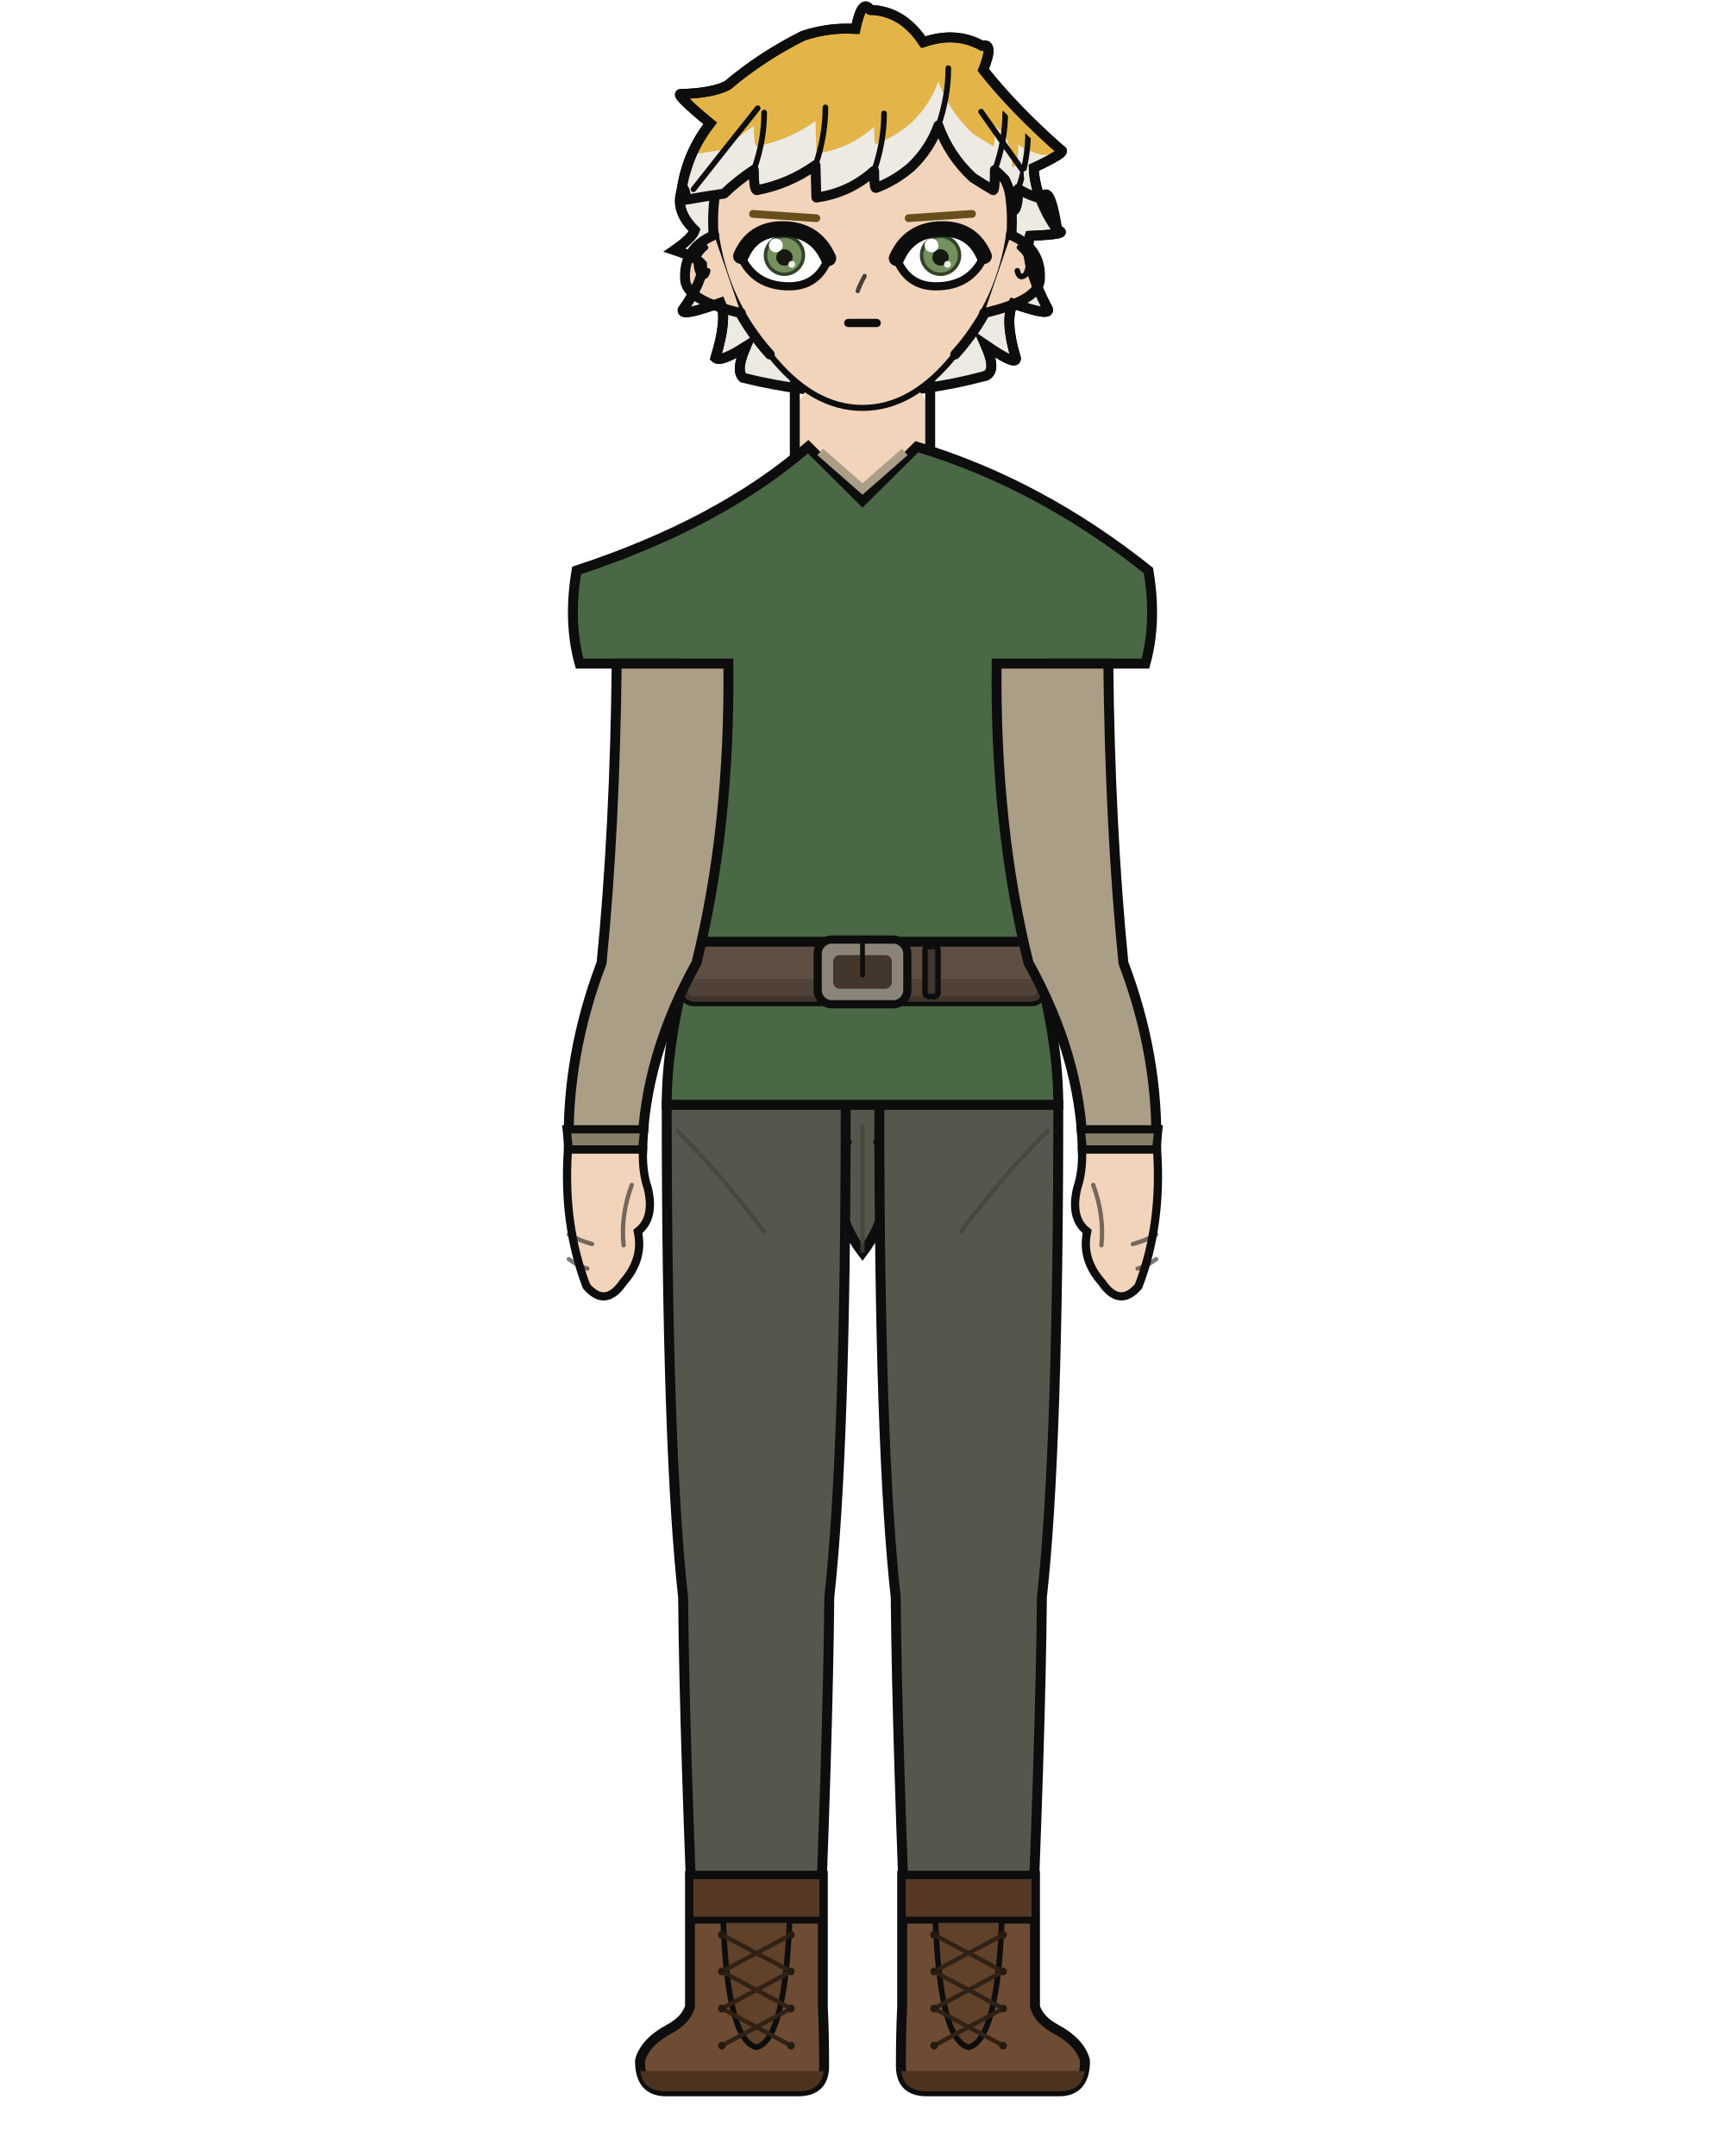
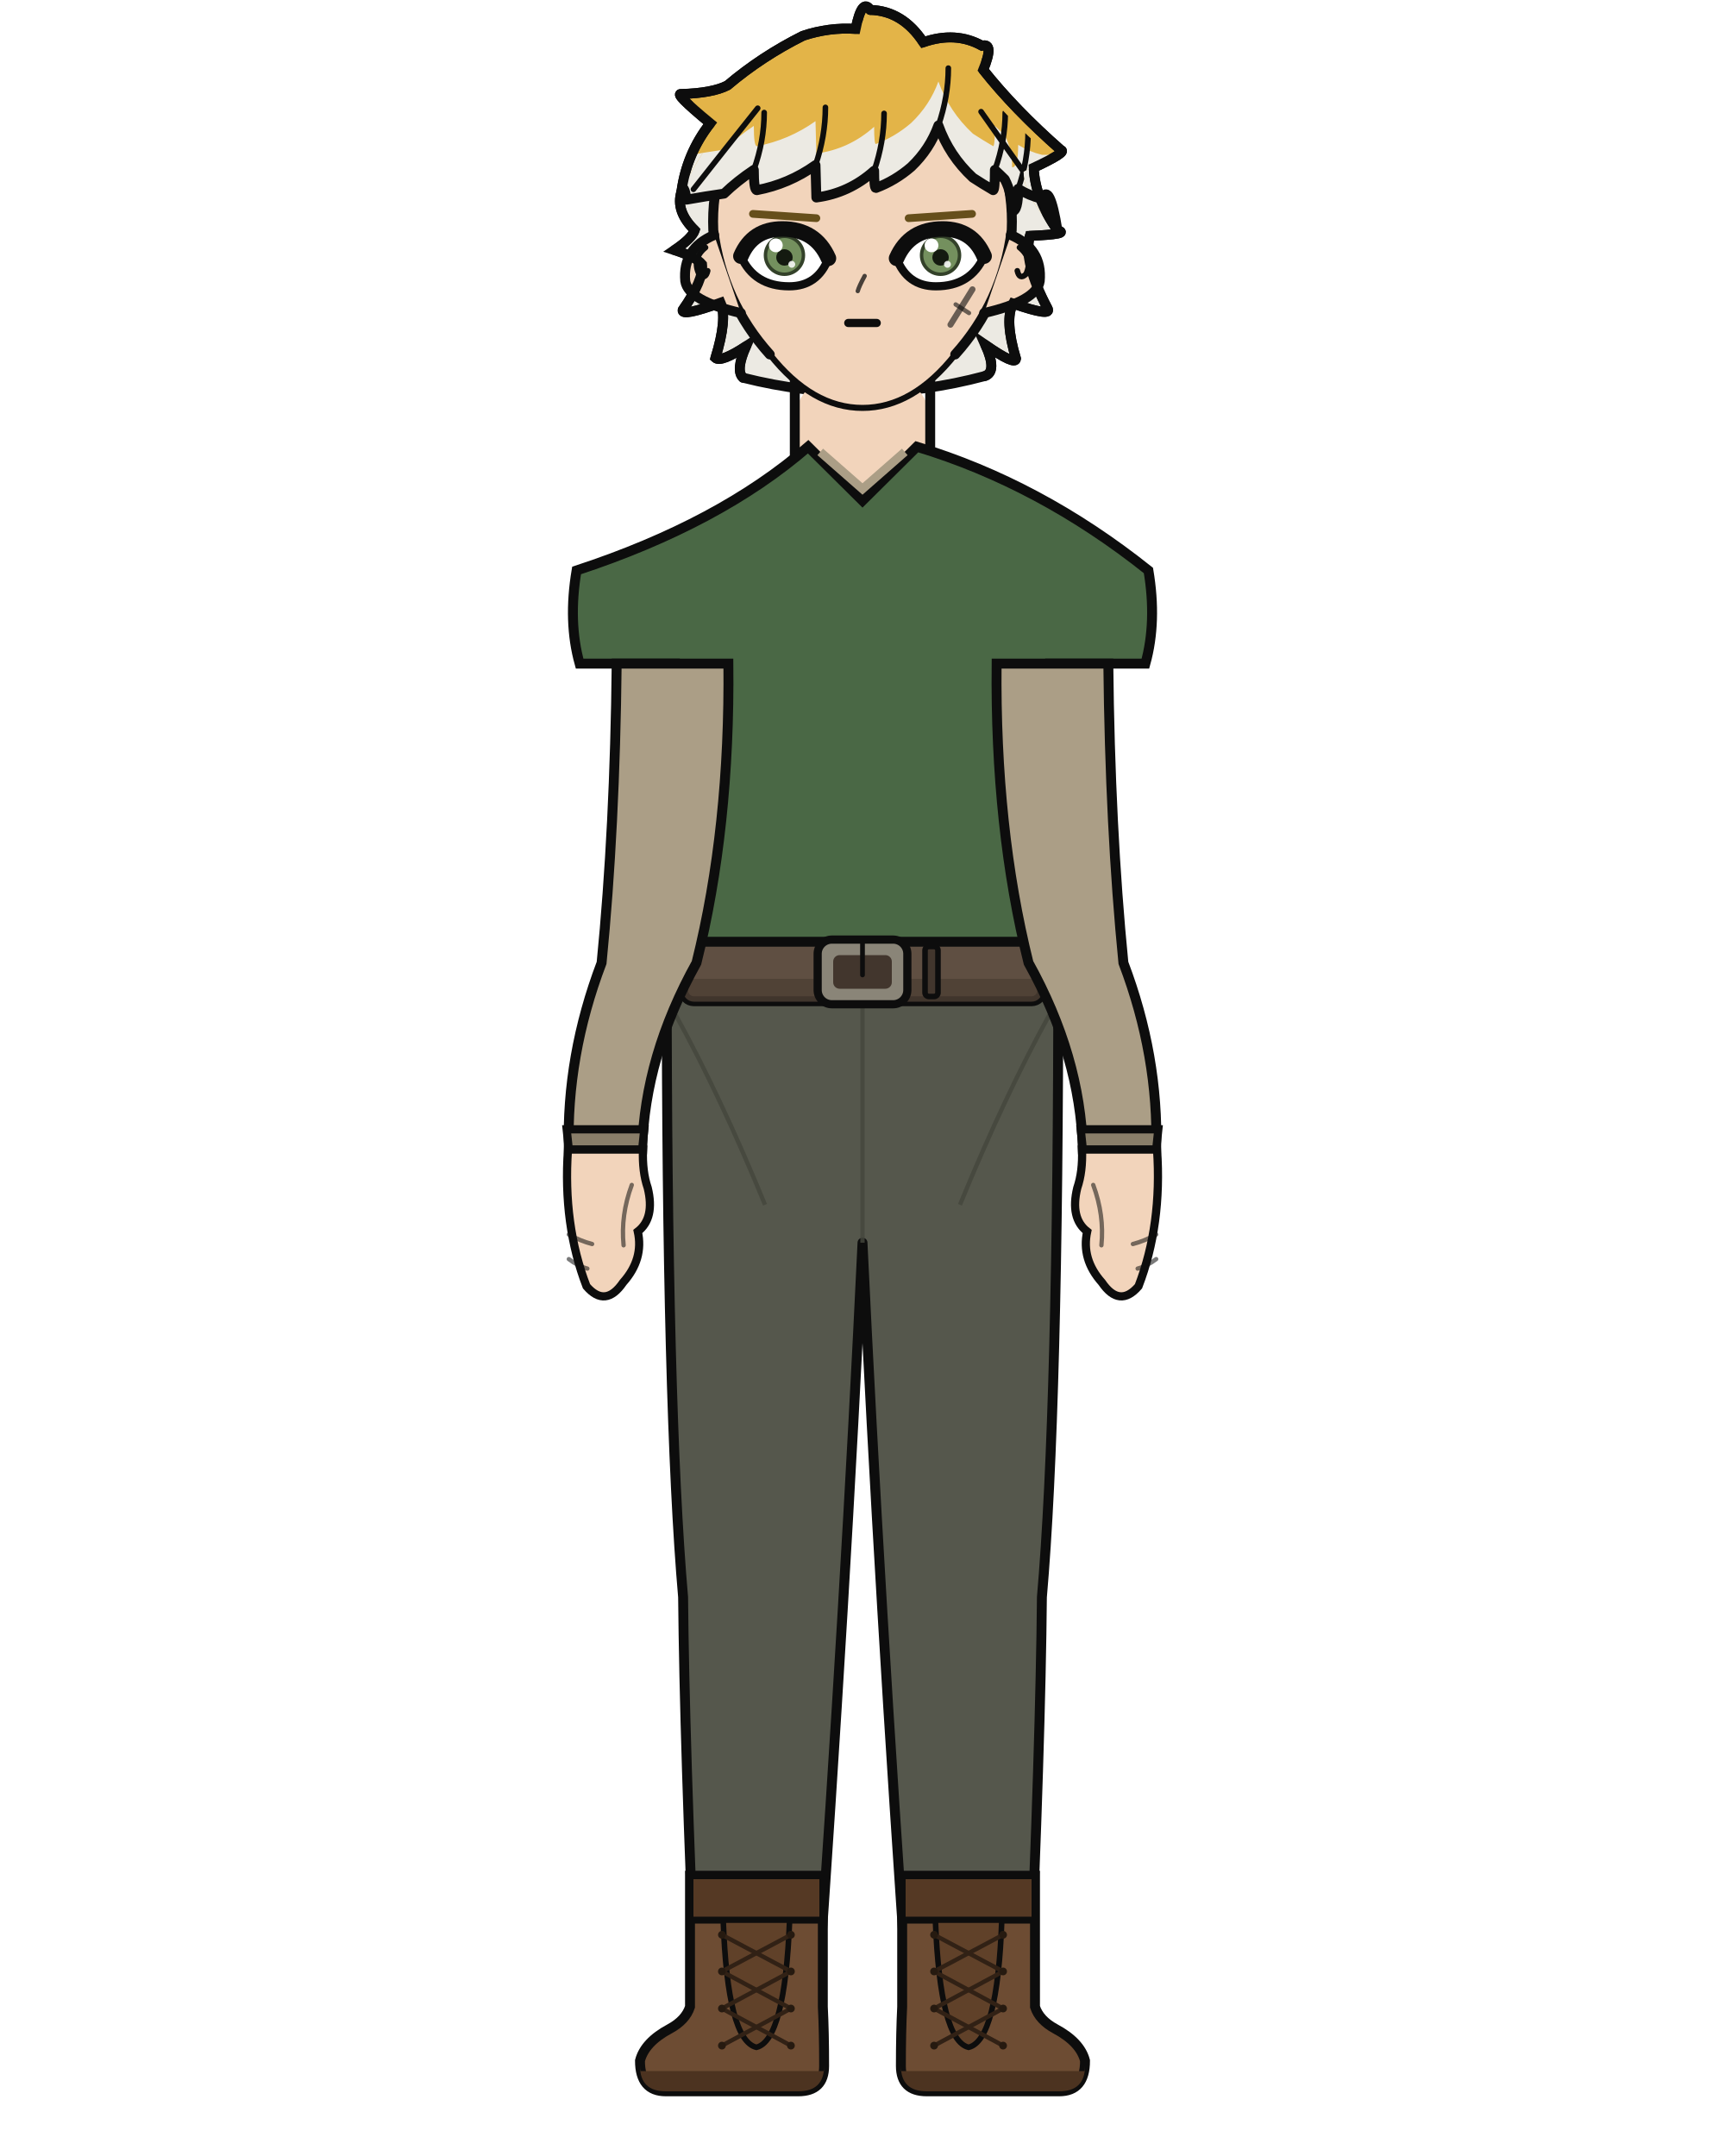
<svg xmlns="http://www.w3.org/2000/svg" width="400" height="500" viewBox="0 0 400 500">
  <rect width="100%" height="100%" fill="white" />
  <defs>
    <clipPath id="hair-tips">
      <path d="M 147.0 36.1 Q 153.1 36.1 159.2 36.1 Q 163.7 35.3 167.9 34.7 Q 170.9 31.8 174.8 29.2 Q 174.8 33.9 175.5 33.9 Q 182.9 32.5 189.1 28.1 Q 189.2 31.9 189.3 35.6 Q 196.9 34.6 202.7 29.4 Q 202.7 33.4 203.1 33.4 Q 207.6 31.7 211.3 28.5 Q 215.6 24.4 217.6 18.9 Q 220.1 25.9 225.6 31.0 Q 227.9 32.5 230.3 33.9 Q 230.7 33.9 230.7 29.2 Q 231.9 30.3 233.0 31.4 Q 234.7 34.7 234.7 38.8 Q 236.1 38.8 236.1 33.6 Q 238.7 35.2 241.6 35.9 Q 247.3 35.9 253.0 35.9 Q 253.0 109.2 253.0 146.4 Q 200.0 146.4 147.0 146.4 Z" />
    </clipPath>
    <clipPath id="hair-front">
      <path d="M 158.0 44.5 Q 158.6 42.3 159.2 46.3 Q 163.7 45.5 167.9 44.9 Q 170.9 42.0 174.8 39.4 Q 174.8 44.1 175.5 44.1 Q 182.9 42.7 189.1 38.3 Q 189.2 42.1 189.3 45.8 Q 196.9 44.8 202.7 39.6 Q 202.7 43.6 203.1 43.6 Q 207.6 41.9 211.3 38.7 Q 215.6 34.6 217.6 29.1 Q 220.1 36.1 225.6 41.2 Q 227.9 42.7 230.3 44.1 Q 230.7 44.1 230.7 39.4 Q 231.9 40.5 233.0 41.6 Q 234.7 44.9 234.7 49.0 Q 236.1 49.0 236.1 43.8 Q 238.7 45.4 241.6 46.1 Q 243.4 42.1 245.2 53.4 Q 237.6 46.4 237.3 39.8 Q 244.7 36.2 243.2 35.9 Q 233.2 27.1 226.3 18.4 Q 228.8 12.5 226.1 13.2 Q 220.3 10.0 213.3 12.5 Q 208.8 5.6 201.7 5.4 Q 199.9 2.7 198.5 9.5 Q 192.6 9.1 187.1 11.0 Q 178.0 15.5 170.6 21.8 Q 167.3 23.5 160.6 23.7 Q 158.7 23.4 166.8 30.1 Q 161.6 36.7 158.0 44.5 Z" />
    </clipPath>
  </defs>
  <path d="M 172.3 87.6 Q 170.5 85.9 173.0 80.3 Q 167.2 84.1 165.9 83.0 Q 168.7 73.9 167.1 70.2 Q 158.0 73.5 158.3 71.9 Q 163.2 64.9 162.8 61.3 Q 161.4 59.6 156.4 58.0 Q 160.4 55.3 161.1 53.4 Q 156.6 49.0 158.0 44.5 Q 159.2 35.6 164.7 28.6 Q 156.1 21.5 158.0 21.8 Q 165.2 21.6 168.7 19.8 Q 176.6 13.1 186.2 8.3 Q 192.2 6.3 198.4 6.7 Q 199.9 -0.6 201.8 2.3 Q 209.3 2.5 214.1 9.8 Q 221.6 7.2 227.7 10.6 Q 230.6 9.8 228.0 16.2 Q 235.3 25.4 246.0 34.8 Q 247.6 35.2 239.7 38.9 Q 240.0 46.0 245.2 53.4 Q 248.4 54.3 238.8 54.7 Q 237.2 60.8 242.9 71.5 Q 244.1 73.6 234.9 70.4 Q 232.9 74.2 235.6 83.2 Q 235.4 84.8 228.5 80.0 Q 231.3 86.2 228.4 87.2 Q 200.4 94.7 172.3 87.6 Z" fill="#e3b448" />
  <path d="M 172.3 87.6 Q 170.5 85.9 173.0 80.3 Q 167.2 84.1 165.9 83.0 Q 168.7 73.9 167.1 70.2 Q 158.0 73.5 158.3 71.9 Q 163.2 64.9 162.8 61.3 Q 161.4 59.6 156.4 58.0 Q 160.4 55.3 161.1 53.4 Q 156.6 49.0 158.0 44.5 Q 159.2 35.6 164.7 28.6 Q 156.1 21.5 158.0 21.8 Q 165.2 21.6 168.7 19.8 Q 176.6 13.1 186.2 8.3 Q 192.2 6.3 198.4 6.7 Q 199.9 -0.6 201.8 2.3 Q 209.3 2.5 214.1 9.8 Q 221.6 7.2 227.7 10.6 Q 230.6 9.8 228.0 16.2 Q 235.3 25.4 246.0 34.8 Q 247.6 35.2 239.7 38.9 Q 240.0 46.0 245.2 53.4 Q 248.4 54.3 238.8 54.7 Q 237.2 60.8 242.9 71.5 Q 244.1 73.6 234.9 70.4 Q 232.9 74.2 235.6 83.2 Q 235.4 84.8 228.5 80.0 Q 231.3 86.2 228.4 87.2 Q 200.4 94.7 172.3 87.6 Z" fill="#eceae3" clip-path="url(#hair-tips)" />
  <path d="M 172.3 87.6 Q 170.5 85.9 173.0 80.3 Q 167.2 84.1 165.9 83.0 Q 168.7 73.9 167.1 70.2 Q 158.0 73.5 158.3 71.9 Q 163.2 64.9 162.8 61.3 Q 161.4 59.6 156.4 58.0 Q 160.4 55.3 161.1 53.4 Q 156.6 49.0 158.0 44.5 Q 159.2 35.6 164.7 28.6 Q 156.1 21.5 158.0 21.8 Q 165.2 21.6 168.7 19.8 Q 176.6 13.1 186.2 8.3 Q 192.2 6.3 198.4 6.7 Q 199.9 -0.6 201.8 2.3 Q 209.3 2.5 214.1 9.8 Q 221.6 7.2 227.7 10.6 Q 230.6 9.8 228.0 16.2 Q 235.3 25.4 246.0 34.8 Q 247.6 35.2 239.7 38.9 Q 240.0 46.0 245.2 53.4 Q 248.4 54.3 238.8 54.7 Q 237.2 60.8 242.9 71.5 Q 244.1 73.6 234.9 70.4 Q 232.9 74.2 235.6 83.2 Q 235.4 84.8 228.5 80.0 Q 231.3 86.2 228.4 87.2 Q 200.4 94.7 172.3 87.6 Z" fill="none" stroke="#0d0d0d" stroke-width="2.3" stroke-linecap="round" stroke-linejoin="round" />
  <rect x="184.3" y="86.7" width="31.4" height="34.1" rx="11.0" fill="#f2d4bb" />
  <line x1="184.3" y1="86.7" x2="184.3" y2="120.9" stroke="#0d0d0d" stroke-width="2.3" />
  <line x1="215.7" y1="86.7" x2="215.7" y2="120.9" stroke="#0d0d0d" stroke-width="2.3" />
-   <path d="M 154.6 256.2 L 245.4 256.2 L 203.9 265.4 Q 208.6 279.2 200.0 290.5 Q 191.4 279.2 196.1 265.4 Z" fill="#55574c" stroke="#0d0d0d" stroke-width="2.3" />
-   <path d="M 154.6 256.2 L 196.1 256.2 Q 196.1 336.2 192.3 370.4 Q 192.0 403.7 189.4 465.4 L 161.4 465.4 Q 158.7 403.7 158.4 370.4 Q 154.6 336.2 154.6 256.2 Z" fill="#55574c" stroke="#0d0d0d" stroke-width="2.3" />
+   <path d="M 154.6 225.3 L 245.4 225.3 Q 245.4 326.9 241.6 370.4 Q 241.3 403.7 238.6 465.4 L 210.6 465.4 Q 203.9 370.4 200.0 288.2 Q 196.1 370.4 189.4 465.4 L 161.4 465.4 Q 158.7 403.7 158.4 370.4 Q 154.6 326.9 154.6 225.3 Z" fill="#55574c" stroke="#0d0d0d" stroke-width="2.3" stroke-linejoin="round" />
+   <line x1="200.0" y1="232.9" x2="200.0" y2="288.2" stroke="#44463c" stroke-width="1.0" opacity="0.8" />
+   <path d="M 156.7 235.4 Q 167.1 254.3 177.4 279.4" fill="none" stroke="#44463c" stroke-width="1.0" opacity="0.8" />
+   <path d="M 243.3 235.4 Q 232.9 254.3 222.6 279.4" fill="none" stroke="#44463c" stroke-width="1.0" opacity="0.8" />
  <path d="M 190.8 435.0 L 190.8 465.4 Q 191.1 471.3 191.1 479.1 Q 191.1 485.0 185.1 485.0 L 154.4 485.0 Q 148.4 485.0 148.4 477.9 Q 149.5 473.6 155.3 470.5 Q 159.0 468.5 160.0 465.4 L 160.0 435.0 Z" fill="#6d4c33" stroke="#0d0d0d" stroke-width="2.3" />
  <path d="M 191.1 480.3 L 148.4 480.3 L 148.4 479.1 Q 148.4 485.0 154.4 485.0 L 185.1 485.0 Q 191.1 485.0 191.1 479.1 Z" fill="#4c3320" />
  <rect x="160.0" y="435.0" width="30.8" height="10.3" fill="#553924" stroke="#0d0d0d" stroke-width="1.6" />
  <path d="M 167.7 445.3 L 183.1 445.3 Q 182.0 473.2 175.4 474.8 Q 168.7 473.2 167.7 445.3 Z" fill="#604129" stroke="#0d0d0d" stroke-width="1.3" />
  <line x1="183.4" y1="448.7" x2="167.4" y2="457.2" stroke="#312115" stroke-width="1.0" stroke-linecap="round" />
  <line x1="167.4" y1="448.7" x2="183.4" y2="457.2" stroke="#312115" stroke-width="1.0" stroke-linecap="round" />
  <line x1="183.4" y1="457.2" x2="167.4" y2="465.8" stroke="#312115" stroke-width="1.0" stroke-linecap="round" />
  <line x1="167.4" y1="457.2" x2="183.4" y2="465.8" stroke="#312115" stroke-width="1.0" stroke-linecap="round" />
  <line x1="183.4" y1="465.8" x2="167.4" y2="474.4" stroke="#312115" stroke-width="1.0" stroke-linecap="round" />
  <line x1="167.4" y1="465.8" x2="183.4" y2="474.4" stroke="#312115" stroke-width="1.0" stroke-linecap="round" />
  <circle cx="167.4" cy="448.7" r="0.9" fill="#261a10" />
  <circle cx="183.4" cy="448.7" r="0.9" fill="#261a10" />
  <circle cx="167.4" cy="457.2" r="0.9" fill="#261a10" />
  <circle cx="183.4" cy="457.2" r="0.9" fill="#261a10" />
  <circle cx="167.4" cy="465.8" r="0.9" fill="#261a10" />
  <circle cx="183.4" cy="465.8" r="0.9" fill="#261a10" />
  <circle cx="167.4" cy="474.4" r="0.9" fill="#261a10" />
  <circle cx="183.4" cy="474.4" r="0.9" fill="#261a10" />
-   <path d="M 203.9 256.2 L 245.4 256.2 Q 245.4 336.2 241.6 370.4 Q 241.3 403.7 238.6 465.4 L 210.6 465.4 Q 208.0 403.7 207.7 370.4 Q 203.9 336.2 203.9 256.2 Z" fill="#55574c" stroke="#0d0d0d" stroke-width="2.3" />
  <path d="M 209.2 435.0 L 209.2 465.4 Q 208.9 471.3 208.9 479.1 Q 208.9 485.0 214.9 485.0 L 245.6 485.0 Q 251.6 485.0 251.6 477.9 Q 250.5 473.6 244.7 470.5 Q 241.0 468.5 240.0 465.4 L 240.0 435.0 Z" fill="#6d4c33" stroke="#0d0d0d" stroke-width="2.3" />
  <path d="M 208.9 480.3 L 251.6 480.3 L 251.6 479.1 Q 251.6 485.0 245.6 485.0 L 214.9 485.0 Q 208.9 485.0 208.9 479.1 Z" fill="#4c3320" />
  <rect x="209.2" y="435.0" width="30.8" height="10.3" fill="#553924" stroke="#0d0d0d" stroke-width="1.6" />
  <path d="M 216.9 445.3 L 232.3 445.3 Q 231.3 473.2 224.6 474.8 Q 218.0 473.2 216.9 445.3 Z" fill="#604129" stroke="#0d0d0d" stroke-width="1.3" />
  <line x1="232.6" y1="448.7" x2="216.6" y2="457.2" stroke="#312115" stroke-width="1.0" stroke-linecap="round" />
  <line x1="216.6" y1="448.7" x2="232.6" y2="457.2" stroke="#312115" stroke-width="1.0" stroke-linecap="round" />
  <line x1="232.6" y1="457.2" x2="216.6" y2="465.8" stroke="#312115" stroke-width="1.0" stroke-linecap="round" />
  <line x1="216.6" y1="457.2" x2="232.6" y2="465.8" stroke="#312115" stroke-width="1.0" stroke-linecap="round" />
  <line x1="232.6" y1="465.8" x2="216.6" y2="474.4" stroke="#312115" stroke-width="1.0" stroke-linecap="round" />
  <line x1="216.6" y1="465.8" x2="232.6" y2="474.4" stroke="#312115" stroke-width="1.0" stroke-linecap="round" />
  <circle cx="216.6" cy="448.7" r="0.9" fill="#261a10" />
  <circle cx="232.6" cy="448.7" r="0.9" fill="#261a10" />
  <circle cx="216.6" cy="457.2" r="0.9" fill="#261a10" />
  <circle cx="232.6" cy="457.2" r="0.9" fill="#261a10" />
  <circle cx="216.6" cy="465.8" r="0.9" fill="#261a10" />
  <circle cx="232.6" cy="465.8" r="0.9" fill="#261a10" />
  <circle cx="216.6" cy="474.4" r="0.9" fill="#261a10" />
  <circle cx="232.6" cy="474.4" r="0.9" fill="#261a10" />
-   <line x1="200.0" y1="260.8" x2="200.0" y2="290.5" stroke="#44463c" stroke-width="1.0" opacity="0.8" />
-   <path d="M 156.7 261.9 Q 167.1 272.2 177.4 285.9" fill="none" stroke="#44463c" stroke-width="1.0" opacity="0.8" />
-   <path d="M 243.3 261.9 Q 232.9 272.2 222.6 285.9" fill="none" stroke="#44463c" stroke-width="1.0" opacity="0.8" />
-   <path d="M 187.4 103.6 Q 166.9 121.4 133.7 132.3 Q 131.7 144.2 134.4 153.9 L 156.5 153.9 Q 156.5 192.0 159.6 223.3 Q 154.6 241.4 154.6 256.2 L 245.4 256.2 Q 245.4 241.4 240.4 223.3 Q 243.5 192.0 243.5 153.9 L 265.6 153.9 Q 268.3 144.2 266.3 132.3 Q 241.1 112.2 212.6 103.6 L 200.0 116.1 Z" fill="#4a6845" stroke="#0d0d0d" stroke-width="2.3" />
+   <path d="M 187.4 103.6 Q 166.9 121.4 133.7 132.3 Q 131.7 144.2 134.4 153.9 L 156.5 153.9 Q 156.5 192.0 159.6 223.3 Q 159.2 224.4 159.2 225.3 L 240.8 225.3 Q 240.8 224.4 240.4 223.3 Q 243.5 192.0 243.5 153.9 L 265.6 153.9 Q 268.3 144.2 266.3 132.3 Q 241.1 112.2 212.6 103.6 L 200.0 116.1 Z" fill="#4a6845" stroke="#0d0d0d" stroke-width="2.3" />
  <path d="M 190.2 104.8 L 200.0 113.4 L 209.8 104.8" fill="none" stroke="#ab9e86" stroke-width="2.0" />
  <rect x="158.4" y="218.4" width="83.3" height="13.8" rx="2.5" fill="#5f4f42" stroke="#0d0d0d" stroke-width="2.3" />
  <rect x="158.4" y="227.0" width="83.3" height="5.3" rx="2.5" fill="#4c3e33" opacity="0.8" />
  <rect x="189.6" y="217.9" width="20.8" height="15.0" rx="3.3" fill="#8a8578" stroke="#0d0d0d" stroke-width="1.9" />
  <rect x="193.2" y="221.5" width="13.6" height="7.8" rx="1.5" fill="#42362d" />
  <line x1="200.0" y1="217.9" x2="200.0" y2="226.1" stroke="#0d0d0d" stroke-width="1.1" stroke-linecap="round" />
  <rect x="214.5" y="219.5" width="3.0" height="11.6" rx="0.9" fill="#42362d" stroke="#0d0d0d" stroke-width="1.3" />
  <path d="M 168.9 153.9 L 143.0 153.9 Q 142.6 192.0 139.5 223.3 Q 131.3 244.9 131.9 266.6 L 148.9 266.6 Q 149.5 244.9 161.5 223.3 Q 169.3 192.0 168.9 153.9 Z" fill="#ab9e86" stroke="#0d0d0d" stroke-width="2.3" />
  <path d="M 131.4 261.9 L 149.4 261.9 L 148.9 266.6 L 131.9 266.6 Z" fill="#897e69" stroke="#0d0d0d" stroke-width="1.9" />
  <path d="M 131.7 266.6 Q 130.5 284.0 136.0 298.3 Q 140.4 303.4 144.5 297.4 Q 149.3 292.0 147.9 285.6 Q 151.9 282.5 150.2 275.5 Q 148.9 271.7 149.1 266.6 Z" fill="#f2d4bb" stroke="#0d0d0d" stroke-width="1.9" />
  <path d="M 146.5 274.8 Q 143.9 281.8 144.6 288.8" fill="none" stroke="#0d0d0d" stroke-width="1.0" opacity="0.55" stroke-linecap="round" />
  <path d="M 131.9 286.3 Q 134.6 287.8 137.3 288.5" fill="none" stroke="#0d0d0d" stroke-width="1.0" opacity="0.55" stroke-linecap="round" />
  <path d="M 131.9 292.0 Q 134.0 293.6 136.2 294.2" fill="none" stroke="#0d0d0d" stroke-width="1.0" opacity="0.55" stroke-linecap="round" />
  <path d="M 231.1 153.9 L 257.0 153.9 Q 257.4 192.0 260.5 223.3 Q 268.7 244.9 268.1 266.6 L 251.1 266.6 Q 250.5 244.9 238.5 223.3 Q 230.7 192.0 231.1 153.9 Z" fill="#ab9e86" stroke="#0d0d0d" stroke-width="2.3" />
  <path d="M 250.6 261.9 L 268.6 261.9 L 268.1 266.6 L 251.1 266.6 Z" fill="#897e69" stroke="#0d0d0d" stroke-width="1.9" />
  <path d="M 268.3 266.6 Q 269.5 284.0 264.0 298.3 Q 259.6 303.4 255.5 297.4 Q 250.7 292.0 252.1 285.6 Q 248.1 282.5 249.8 275.5 Q 251.1 271.7 250.9 266.6 Z" fill="#f2d4bb" stroke="#0d0d0d" stroke-width="1.9" />
  <path d="M 253.5 274.8 Q 256.1 281.8 255.4 288.8" fill="none" stroke="#0d0d0d" stroke-width="1.0" opacity="0.55" stroke-linecap="round" />
  <path d="M 268.1 286.3 Q 265.4 287.8 262.7 288.5" fill="none" stroke="#0d0d0d" stroke-width="1.0" opacity="0.55" stroke-linecap="round" />
  <path d="M 268.1 292.0 Q 266.0 293.6 263.8 294.2" fill="none" stroke="#0d0d0d" stroke-width="1.0" opacity="0.55" stroke-linecap="round" />
  <path d="M 200.0 14.1 Q 214.6 14.1 225.0 25.6 Q 235.3 37.1 234.6 53.4 Q 232.4 70.1 221.5 82.2 Q 211.7 94.6 200.0 94.6 Q 188.3 94.6 178.5 82.2 Q 167.6 70.1 165.4 53.4 Q 164.7 37.1 175.0 25.6 Q 185.4 14.1 200.0 14.1 Z" fill="#f2d4bb" />
  <path d="M 178.5 82.2 Q 167.6 70.1 165.4 53.4 Q 164.7 37.1 175.0 25.6 Q 185.4 14.1 200.0 14.1 Q 214.6 14.1 225.0 25.6 Q 235.3 37.1 234.6 53.4 Q 232.4 70.1 221.5 82.2" fill="none" stroke="#0d0d0d" stroke-width="2.3" stroke-linecap="round" />
  <path d="M 221.5 82.2 Q 211.7 94.6 200.0 94.6 Q 188.3 94.6 178.5 82.2" fill="none" stroke="#0d0d0d" stroke-width="1.4" stroke-linecap="round" />
  <path d="M 165.6 54.5 Q 158.2 57.7 158.9 65.2 Q 159.6 69.8 171.8 72.6 Z" fill="#f2d4bb" />
  <path d="M 165.6 54.5 Q 158.2 57.7 158.9 65.2 Q 159.6 69.8 171.8 72.6" fill="none" stroke="#0d0d0d" stroke-width="2.3" stroke-linecap="round" />
  <path d="M 163.6 57.4 Q 160.4 60.0 162.1 63.6 Q 163.6 65.0 164.1 62.8" fill="none" stroke="#0d0d0d" stroke-width="1.3" stroke-linecap="round" />
  <path d="M 234.4 54.5 Q 241.8 57.7 241.1 65.2 Q 240.4 69.8 228.2 72.6 Z" fill="#f2d4bb" />
  <path d="M 234.4 54.5 Q 241.8 57.7 241.1 65.2 Q 240.4 69.8 228.2 72.6" fill="none" stroke="#0d0d0d" stroke-width="2.3" stroke-linecap="round" />
  <path d="M 236.4 57.4 Q 239.6 60.0 237.9 63.6 Q 236.4 65.0 235.9 62.8" fill="none" stroke="#0d0d0d" stroke-width="1.3" stroke-linecap="round" />
  <line x1="189.3" y1="50.6" x2="174.6" y2="49.6" stroke="#664f1b" stroke-width="1.8" stroke-linecap="round" />
  <defs>
    <clipPath id="eye-l">
      <path d="M 192.1 59.9 Q 189.1 53.1 181.4 53.1 Q 174.5 53.1 171.8 59.4 Q 174.9 66.4 183.0 66.4 Q 189.6 66.4 192.1 59.9 Z" />
    </clipPath>
  </defs>
  <path d="M 192.1 59.9 Q 189.1 53.1 181.4 53.1 Q 174.5 53.1 171.8 59.4 Q 174.9 66.4 183.0 66.4 Q 189.6 66.4 192.1 59.9 Z" fill="white" stroke="#0d0d0d" stroke-width="1.9" />
  <g clip-path="url(#eye-l)">
    <circle cx="181.9" cy="59.2" r="4.8" fill="#334129" />
    <circle cx="181.9" cy="59.2" r="4.0" fill="#74905e" />
    <circle cx="181.9" cy="59.7" r="1.9" fill="#141a10" />
    <circle cx="179.9" cy="56.9" r="1.6" fill="white" />
    <circle cx="183.6" cy="61.3" r="0.8" fill="white" opacity="0.85" />
  </g>
  <path d="M 192.1 59.9 Q 189.1 53.1 181.4 53.1 Q 174.5 53.1 171.8 59.4" fill="none" stroke="#0d0d0d" stroke-width="3.6" stroke-linecap="round" />
  <line x1="210.7" y1="50.6" x2="225.4" y2="49.6" stroke="#664f1b" stroke-width="1.8" stroke-linecap="round" />
  <defs>
    <clipPath id="eye-r">
      <path d="M 207.9 59.9 Q 210.9 53.1 218.6 53.1 Q 225.5 53.1 228.2 59.4 Q 225.1 66.4 217.0 66.4 Q 210.4 66.4 207.9 59.9 Z" />
    </clipPath>
  </defs>
  <path d="M 207.9 59.9 Q 210.9 53.1 218.6 53.1 Q 225.5 53.1 228.2 59.4 Q 225.1 66.4 217.0 66.4 Q 210.4 66.4 207.9 59.9 Z" fill="white" stroke="#0d0d0d" stroke-width="1.9" />
  <g clip-path="url(#eye-r)">
    <circle cx="218.1" cy="59.2" r="4.8" fill="#334129" />
    <circle cx="218.1" cy="59.2" r="4.0" fill="#74905e" />
    <circle cx="218.1" cy="59.7" r="1.9" fill="#141a10" />
    <circle cx="216.0" cy="56.9" r="1.6" fill="white" />
    <circle cx="219.7" cy="61.3" r="0.8" fill="white" opacity="0.85" />
  </g>
  <path d="M 207.9 59.9 Q 210.9 53.1 218.6 53.1 Q 225.5 53.1 228.2 59.4" fill="none" stroke="#0d0d0d" stroke-width="3.6" stroke-linecap="round" />
  <path d="M 200.5 64.0 Q 199.2 66.4 198.9 67.5" fill="none" stroke="#0d0d0d" stroke-width="1.0" opacity="0.75" stroke-linecap="round" />
  <path d="M 196.7 74.9 Q 200.0 74.9 203.3 74.9" fill="none" stroke="#0d0d0d" stroke-width="1.9" stroke-linecap="round" />
+   <line x1="220.4" y1="75.3" x2="225.5" y2="67.1" stroke="#0d0d0d" stroke-width="1.4" stroke-linecap="round" opacity="0.6" />
+   <line x1="221.6" y1="70.6" x2="224.7" y2="72.6" stroke="#0d0d0d" stroke-width="1.0" stroke-linecap="round" opacity="0.6" />
  <path d="M 158.0 44.5 Q 158.6 42.3 159.2 46.3 Q 163.7 45.5 167.9 44.9 Q 170.9 42.0 174.8 39.4 Q 174.8 44.1 175.5 44.1 Q 182.9 42.7 189.1 38.3 Q 189.2 42.1 189.3 45.8 Q 196.9 44.8 202.7 39.6 Q 202.7 43.6 203.1 43.6 Q 207.6 41.9 211.3 38.7 Q 215.6 34.6 217.6 29.1 Q 220.1 36.1 225.6 41.2 Q 227.9 42.7 230.3 44.1 Q 230.7 44.1 230.7 39.4 Q 231.9 40.5 233.0 41.6 Q 234.7 44.9 234.7 49.0 Q 236.1 49.0 236.1 43.8 Q 238.7 45.4 241.6 46.1 Q 243.4 42.1 245.2 53.4 Q 237.6 46.4 237.3 39.8 Q 244.7 36.2 243.2 35.9 Q 233.2 27.1 226.3 18.4 Q 228.8 12.5 226.1 13.2 Q 220.3 10.0 213.3 12.5 Q 208.8 5.6 201.7 5.4 Q 199.9 2.7 198.5 9.5 Q 192.6 9.1 187.1 11.0 Q 178.0 15.5 170.6 21.8 Q 167.3 23.5 160.6 23.7 Q 158.7 23.4 166.8 30.1 Q 161.6 36.7 158.0 44.5 Z" fill="#e3b448" />
  <path d="M 158.0 44.5 Q 158.6 42.3 159.2 46.3 Q 163.7 45.5 167.9 44.9 Q 170.9 42.0 174.8 39.4 Q 174.8 44.1 175.5 44.1 Q 182.9 42.7 189.1 38.3 Q 189.2 42.1 189.3 45.8 Q 196.9 44.8 202.7 39.6 Q 202.7 43.6 203.1 43.6 Q 207.6 41.9 211.3 38.7 Q 215.6 34.6 217.6 29.1 Q 220.1 36.1 225.6 41.2 Q 227.9 42.7 230.3 44.1 Q 230.7 44.1 230.7 39.4 Q 231.9 40.5 233.0 41.6 Q 234.7 44.9 234.7 49.0 Q 236.1 49.0 236.1 43.8 Q 238.7 45.4 241.6 46.1 Q 243.4 42.1 245.2 53.4 Q 237.6 46.4 237.3 39.8 Q 244.7 36.2 243.2 35.9 Q 233.2 27.1 226.3 18.4 Q 228.8 12.5 226.1 13.2 Q 220.3 10.0 213.3 12.5 Q 208.8 5.6 201.7 5.4 Q 199.9 2.7 198.5 9.5 Q 192.6 9.1 187.1 11.0 Q 178.0 15.5 170.6 21.8 Q 167.3 23.5 160.6 23.7 Q 158.7 23.4 166.8 30.1 Q 161.6 36.7 158.0 44.5 Z" fill="#eceae3" clip-path="url(#hair-tips)" />
  <path d="M 158.0 44.5 Q 158.6 42.3 159.2 46.3 Q 163.7 45.5 167.9 44.9 Q 170.9 42.0 174.8 39.4 Q 174.8 44.1 175.5 44.1 Q 182.9 42.7 189.1 38.3 Q 189.2 42.1 189.3 45.8 Q 196.9 44.8 202.7 39.6 Q 202.7 43.6 203.1 43.6 Q 207.6 41.9 211.3 38.7 Q 215.6 34.6 217.6 29.1 Q 220.1 36.1 225.6 41.2 Q 227.9 42.7 230.3 44.1 Q 230.7 44.1 230.7 39.4 Q 231.9 40.5 233.0 41.6 Q 234.7 44.9 234.7 49.0 Q 236.1 49.0 236.1 43.8 Q 238.7 45.4 241.6 46.1 Q 243.4 42.1 245.2 53.4" fill="none" stroke="#0d0d0d" stroke-width="2.3" stroke-linecap="round" stroke-linejoin="round" />
  <path d="M 228.4 87.2 Q 231.3 86.2 228.5 80.0 Q 235.4 84.8 235.6 83.2 Q 232.9 74.2 234.9 70.4 Q 244.1 73.6 242.9 71.5 Q 237.2 60.8 238.8 54.7 Q 248.4 54.3 245.2 53.4 Q 240.0 46.0 239.7 38.9 Q 247.6 35.2 246.0 34.8 Q 235.3 25.4 228.0 16.2 Q 230.6 9.8 227.7 10.6 Q 221.6 7.2 214.1 9.8 Q 209.3 2.5 201.8 2.3" fill="none" stroke="#0d0d0d" stroke-width="2.3" stroke-linecap="round" />
  <path d="M 172.3 87.6 Q 170.5 85.9 173.0 80.3 Q 167.2 84.1 165.9 83.0 Q 168.7 73.9 167.1 70.2 Q 158.0 73.5 158.3 71.9 Q 163.2 64.9 162.8 61.3 Q 161.4 59.6 156.4 58.0 Q 160.4 55.3 161.1 53.4 Q 156.6 49.0 158.0 44.5 Q 159.2 35.6 164.7 28.6 Q 156.1 21.5 158.0 21.8 Q 165.2 21.6 168.7 19.8 Q 176.6 13.1 186.2 8.3 Q 192.2 6.3 198.4 6.7 Q 199.9 -0.6 201.8 2.3" fill="none" stroke="#0d0d0d" stroke-width="2.3" stroke-linecap="round" />
  <path d="M 174.8 39.4 Q 177.2 32.7 177.2 26.1" fill="none" stroke="#0d0d0d" stroke-width="1.3" stroke-linecap="round" clip-path="url(#hair-front)" />
  <path d="M 189.1 38.3 Q 191.4 31.6 191.4 24.9" fill="none" stroke="#0d0d0d" stroke-width="1.3" stroke-linecap="round" clip-path="url(#hair-front)" />
  <path d="M 202.7 39.6 Q 205.0 32.9 205.0 26.3" fill="none" stroke="#0d0d0d" stroke-width="1.3" stroke-linecap="round" clip-path="url(#hair-front)" />
  <path d="M 217.6 29.1 Q 219.9 22.4 219.9 15.8" fill="none" stroke="#0d0d0d" stroke-width="1.3" stroke-linecap="round" clip-path="url(#hair-front)" />
  <path d="M 230.7 39.4 Q 233.1 32.7 233.1 26.1" fill="none" stroke="#0d0d0d" stroke-width="1.3" stroke-linecap="round" clip-path="url(#hair-front)" />
  <path d="M 236.1 43.8 Q 238.4 37.2 238.4 30.5" fill="none" stroke="#0d0d0d" stroke-width="1.3" stroke-linecap="round" clip-path="url(#hair-front)" />
  <path d="M 175.7 25.1 Q 168.2 34.5 160.8 43.9" fill="none" stroke="#0d0d0d" stroke-width="1.3" stroke-linecap="round" clip-path="url(#hair-front)" />
  <path d="M 227.5 25.9 Q 234.1 35.3 240.8 44.7" fill="none" stroke="#0d0d0d" stroke-width="1.3" stroke-linecap="round" clip-path="url(#hair-front)" />
</svg>
